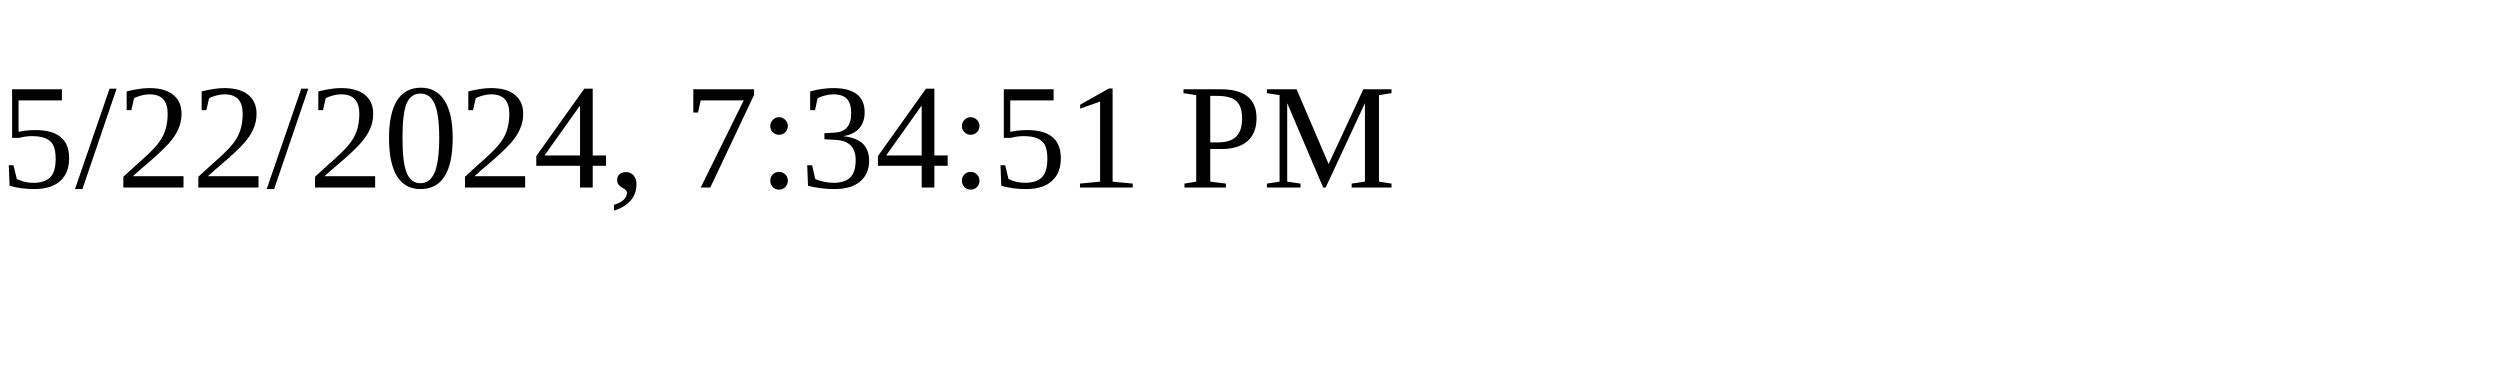
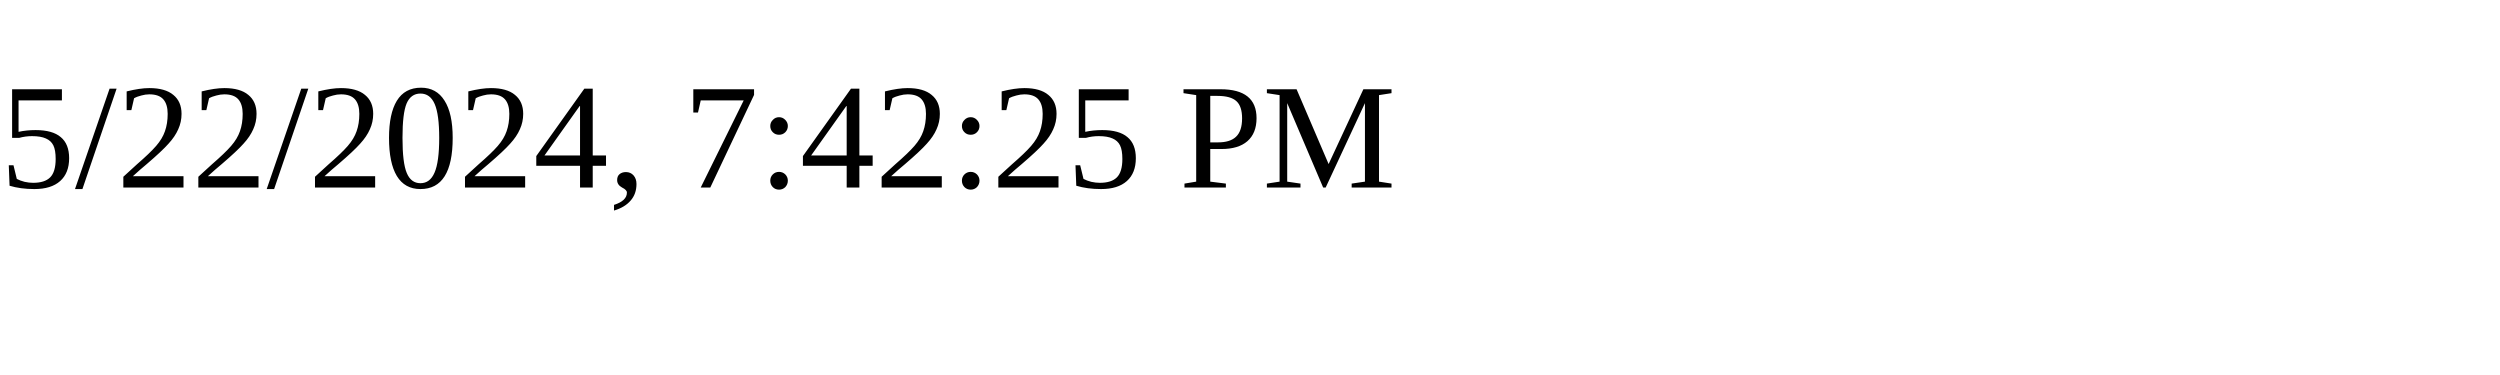
<svg xmlns="http://www.w3.org/2000/svg" height="30" width="200">
-   <text x="0" y="15">5/22/2024, 7:34:51 PM</text>
+   <text x="0" y="15">5/22/2024, 7:42:25 PM</text>
</svg>
